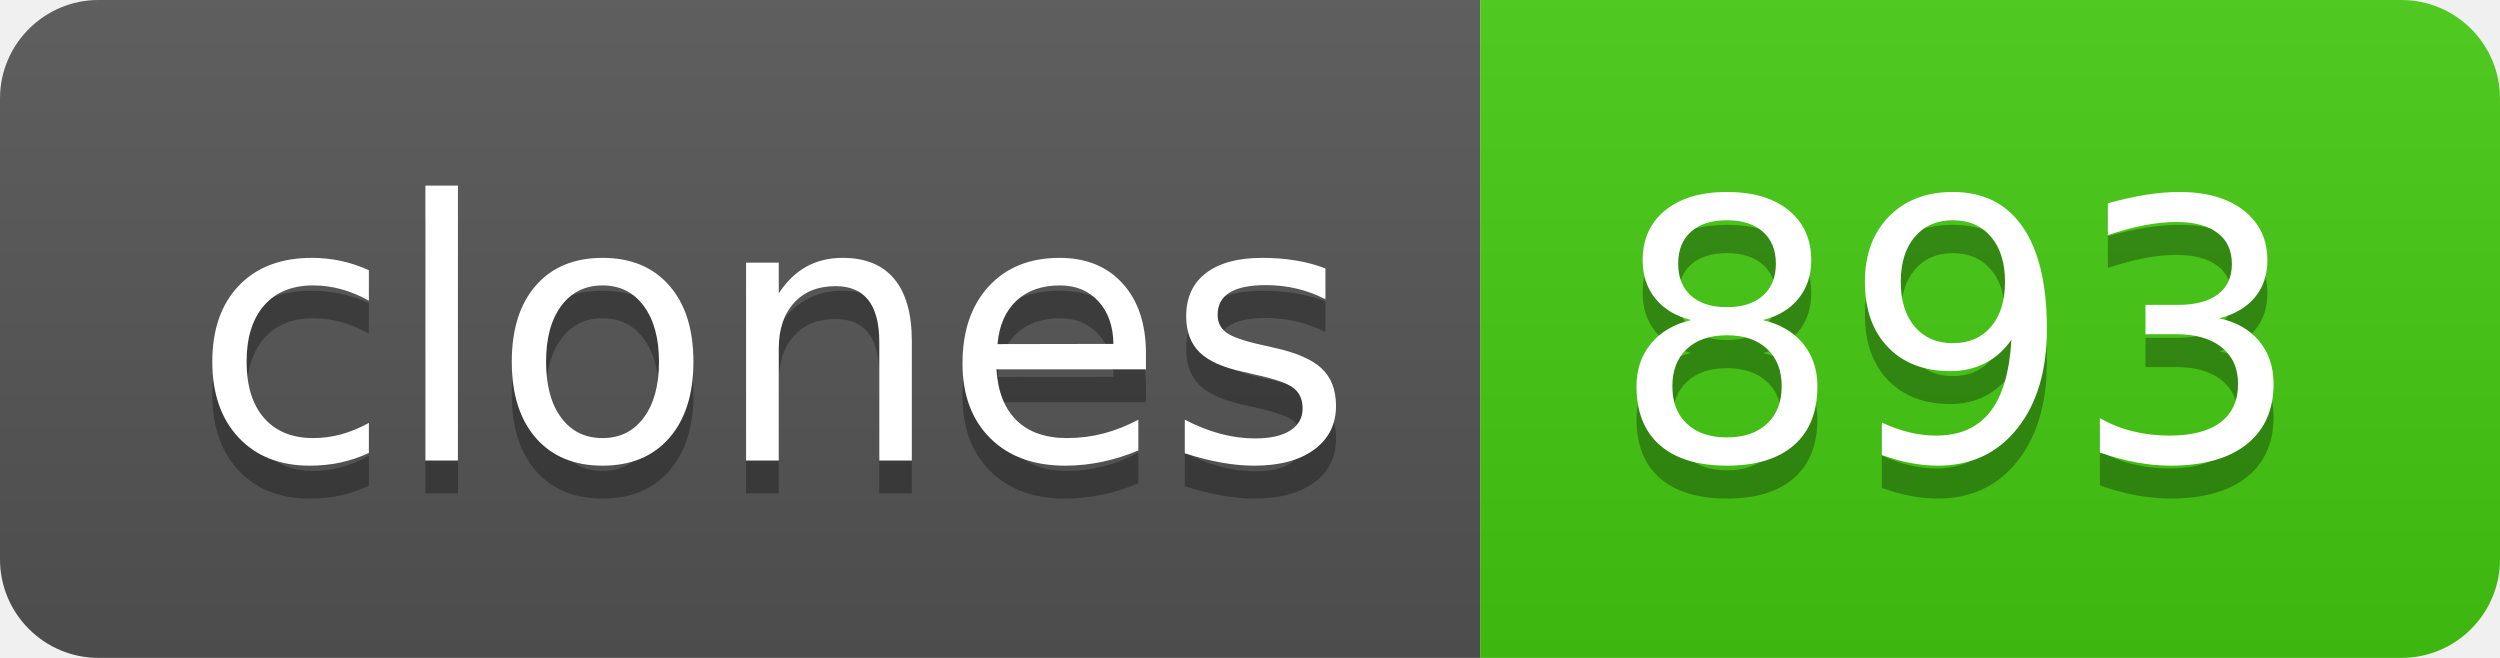
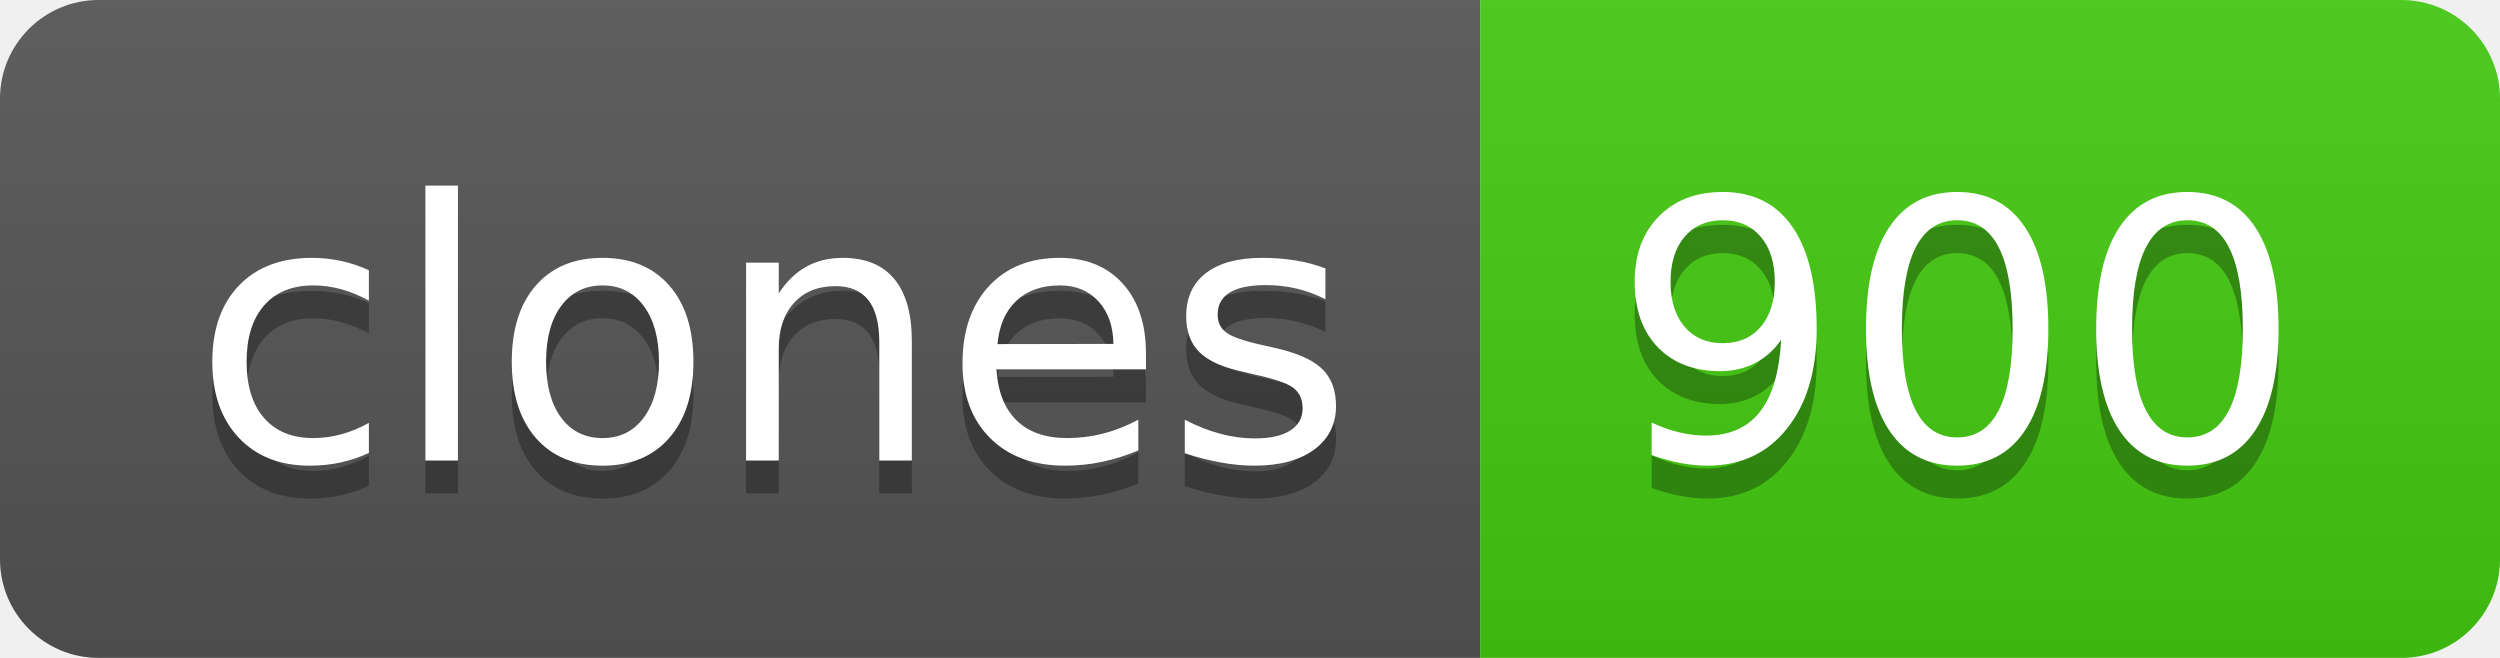
- <svg xmlns="http://www.w3.org/2000/svg" width="76" height="20" role="img" aria-label="clones: 893">
+ <svg xmlns="http://www.w3.org/2000/svg" width="76" height="20" role="img" aria-label="clones: 900">
  <linearGradient id="s" x2="0" y2="100%">
    <stop offset="0" stop-color="#bbb" stop-opacity=".1" />
    <stop offset="1" stop-opacity=".1" />
  </linearGradient>
  <clipPath id="r">
    <rect width="76" height="20" rx="3" fill="#fff" />
  </clipPath>
  <g clip-path="url(#r)">
    <rect width="45" height="20" fill="#555" />
    <rect x="45" width="31" height="20" fill="#4c1" />
    <rect width="76" height="20" fill="url(#s)" />
  </g>
  <g fill="#fff" text-anchor="middle" font-family="Verdana,Geneva,DejaVu Sans,sans-serif" text-rendering="geometricPrecision" font-size="110">
    <text aria-hidden="true" x="235" y="150" fill="#010101" fill-opacity=".3" transform="scale(.1)" textLength="350">clones</text>
    <text x="235" y="140" transform="scale(.1)" fill="#fff" textLength="350">clones</text>
-     <text aria-hidden="true" x="595" y="150" fill="#010101" fill-opacity=".3" transform="scale(.1)" textLength="210">893</text>
-     <text x="595" y="140" transform="scale(.1)" fill="#fff" textLength="210">893</text>
+     <text aria-hidden="true" x="595" y="150" fill="#010101" fill-opacity=".3" transform="scale(.1)" textLength="210">900</text>
+     <text x="595" y="140" transform="scale(.1)" fill="#fff" textLength="210">900</text>
  </g>
</svg>
